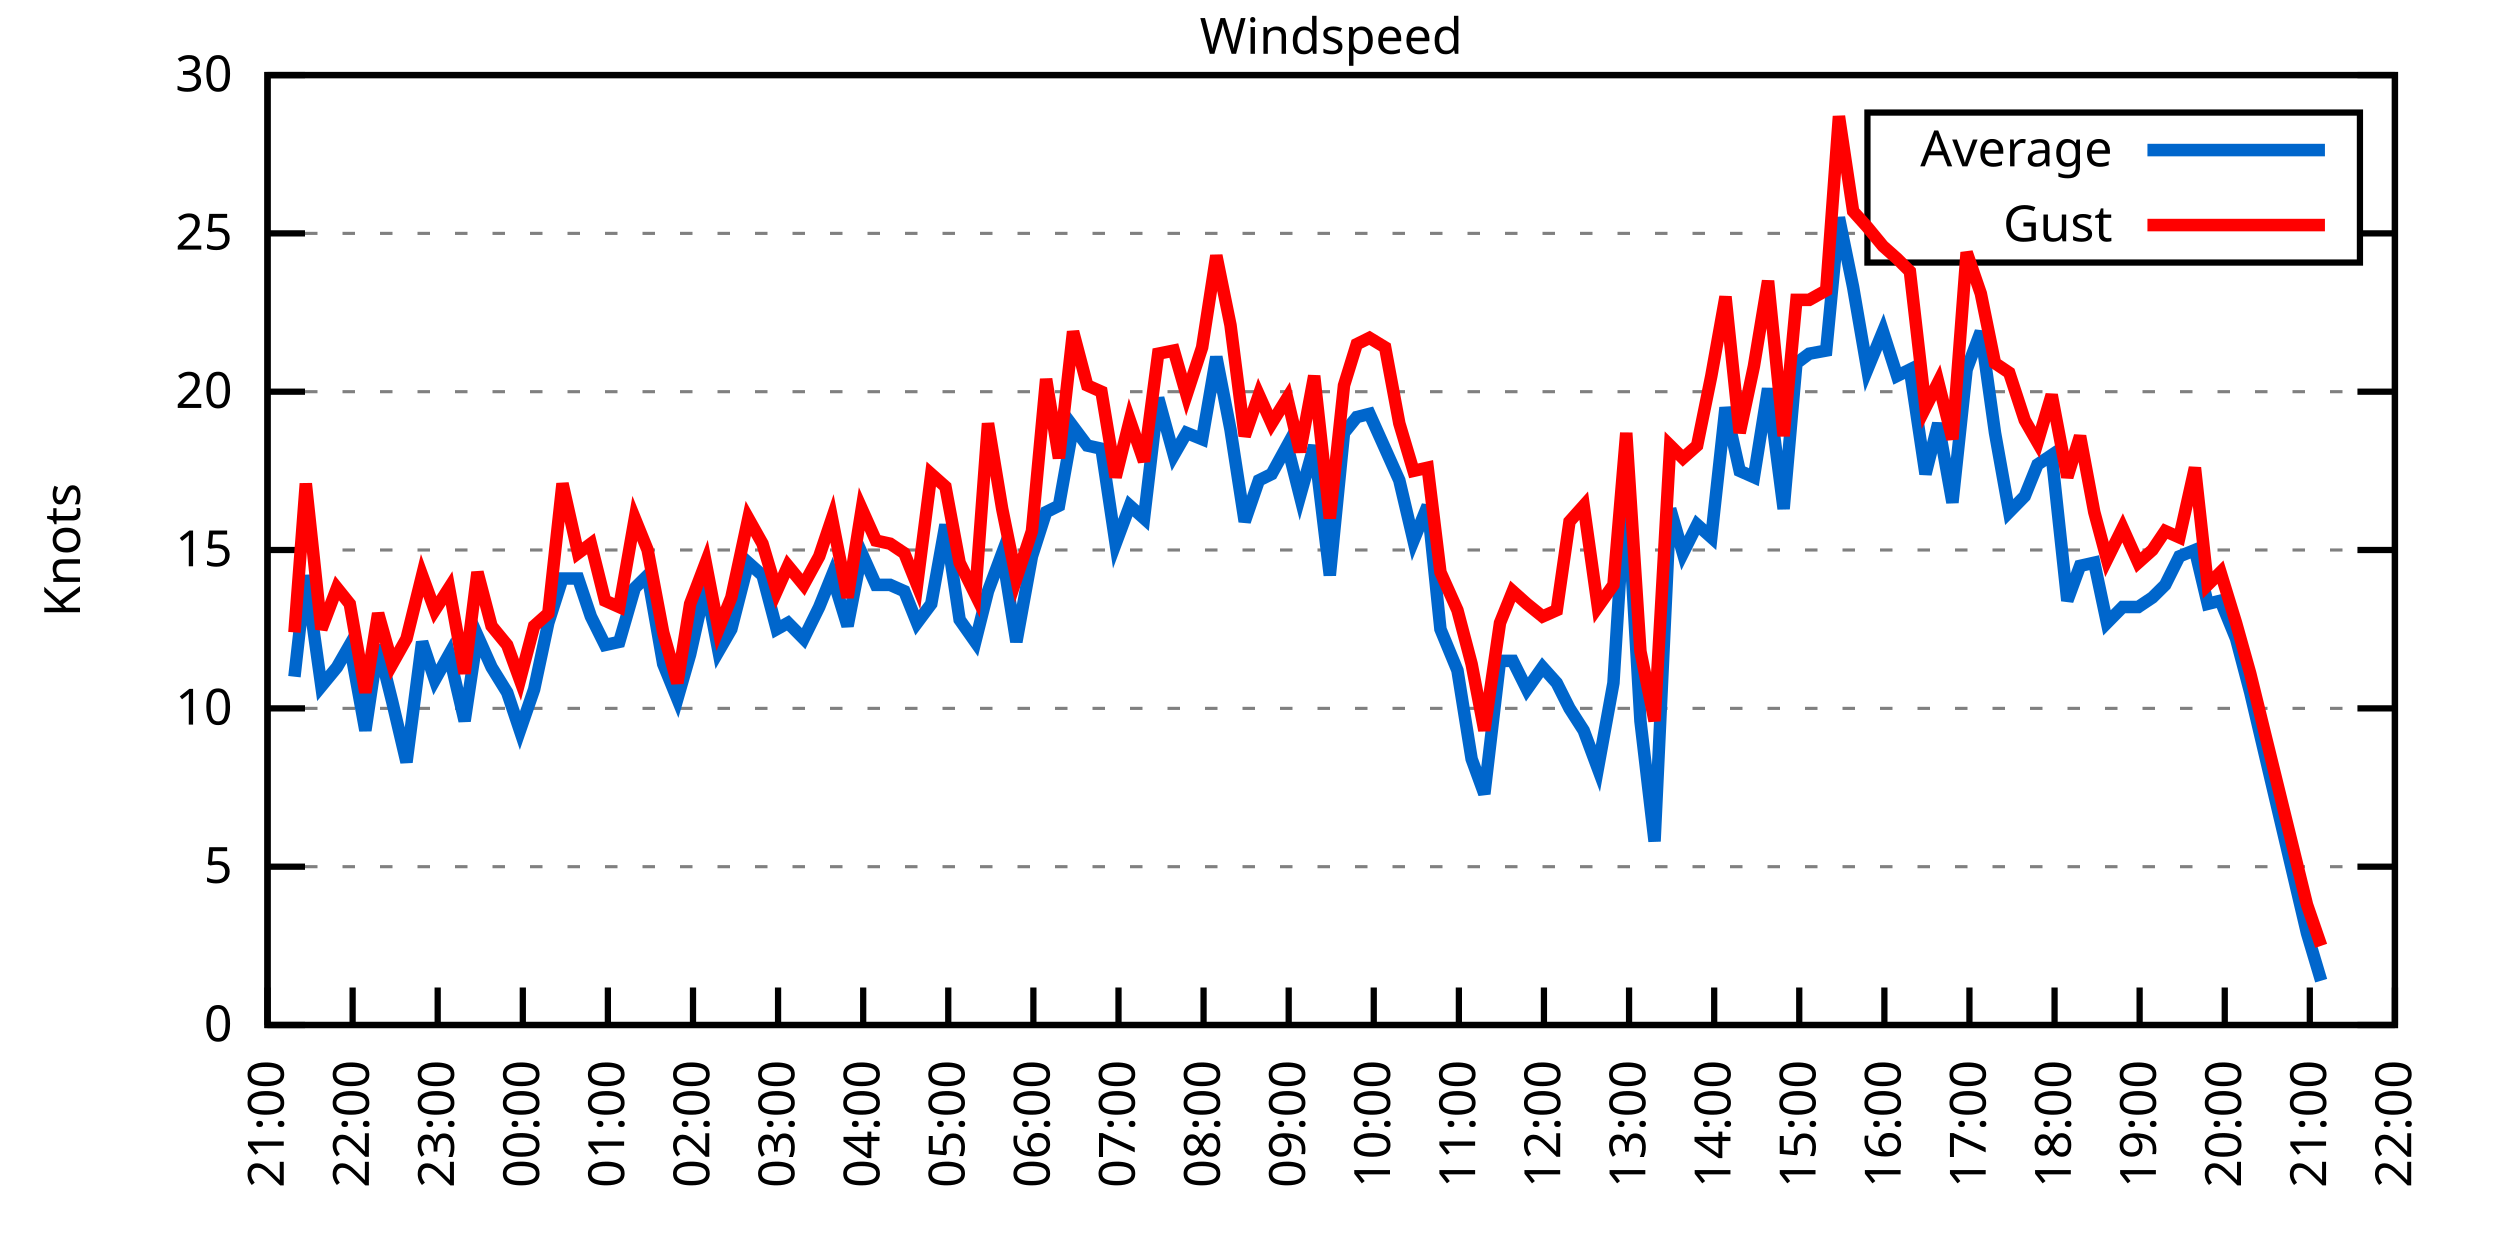
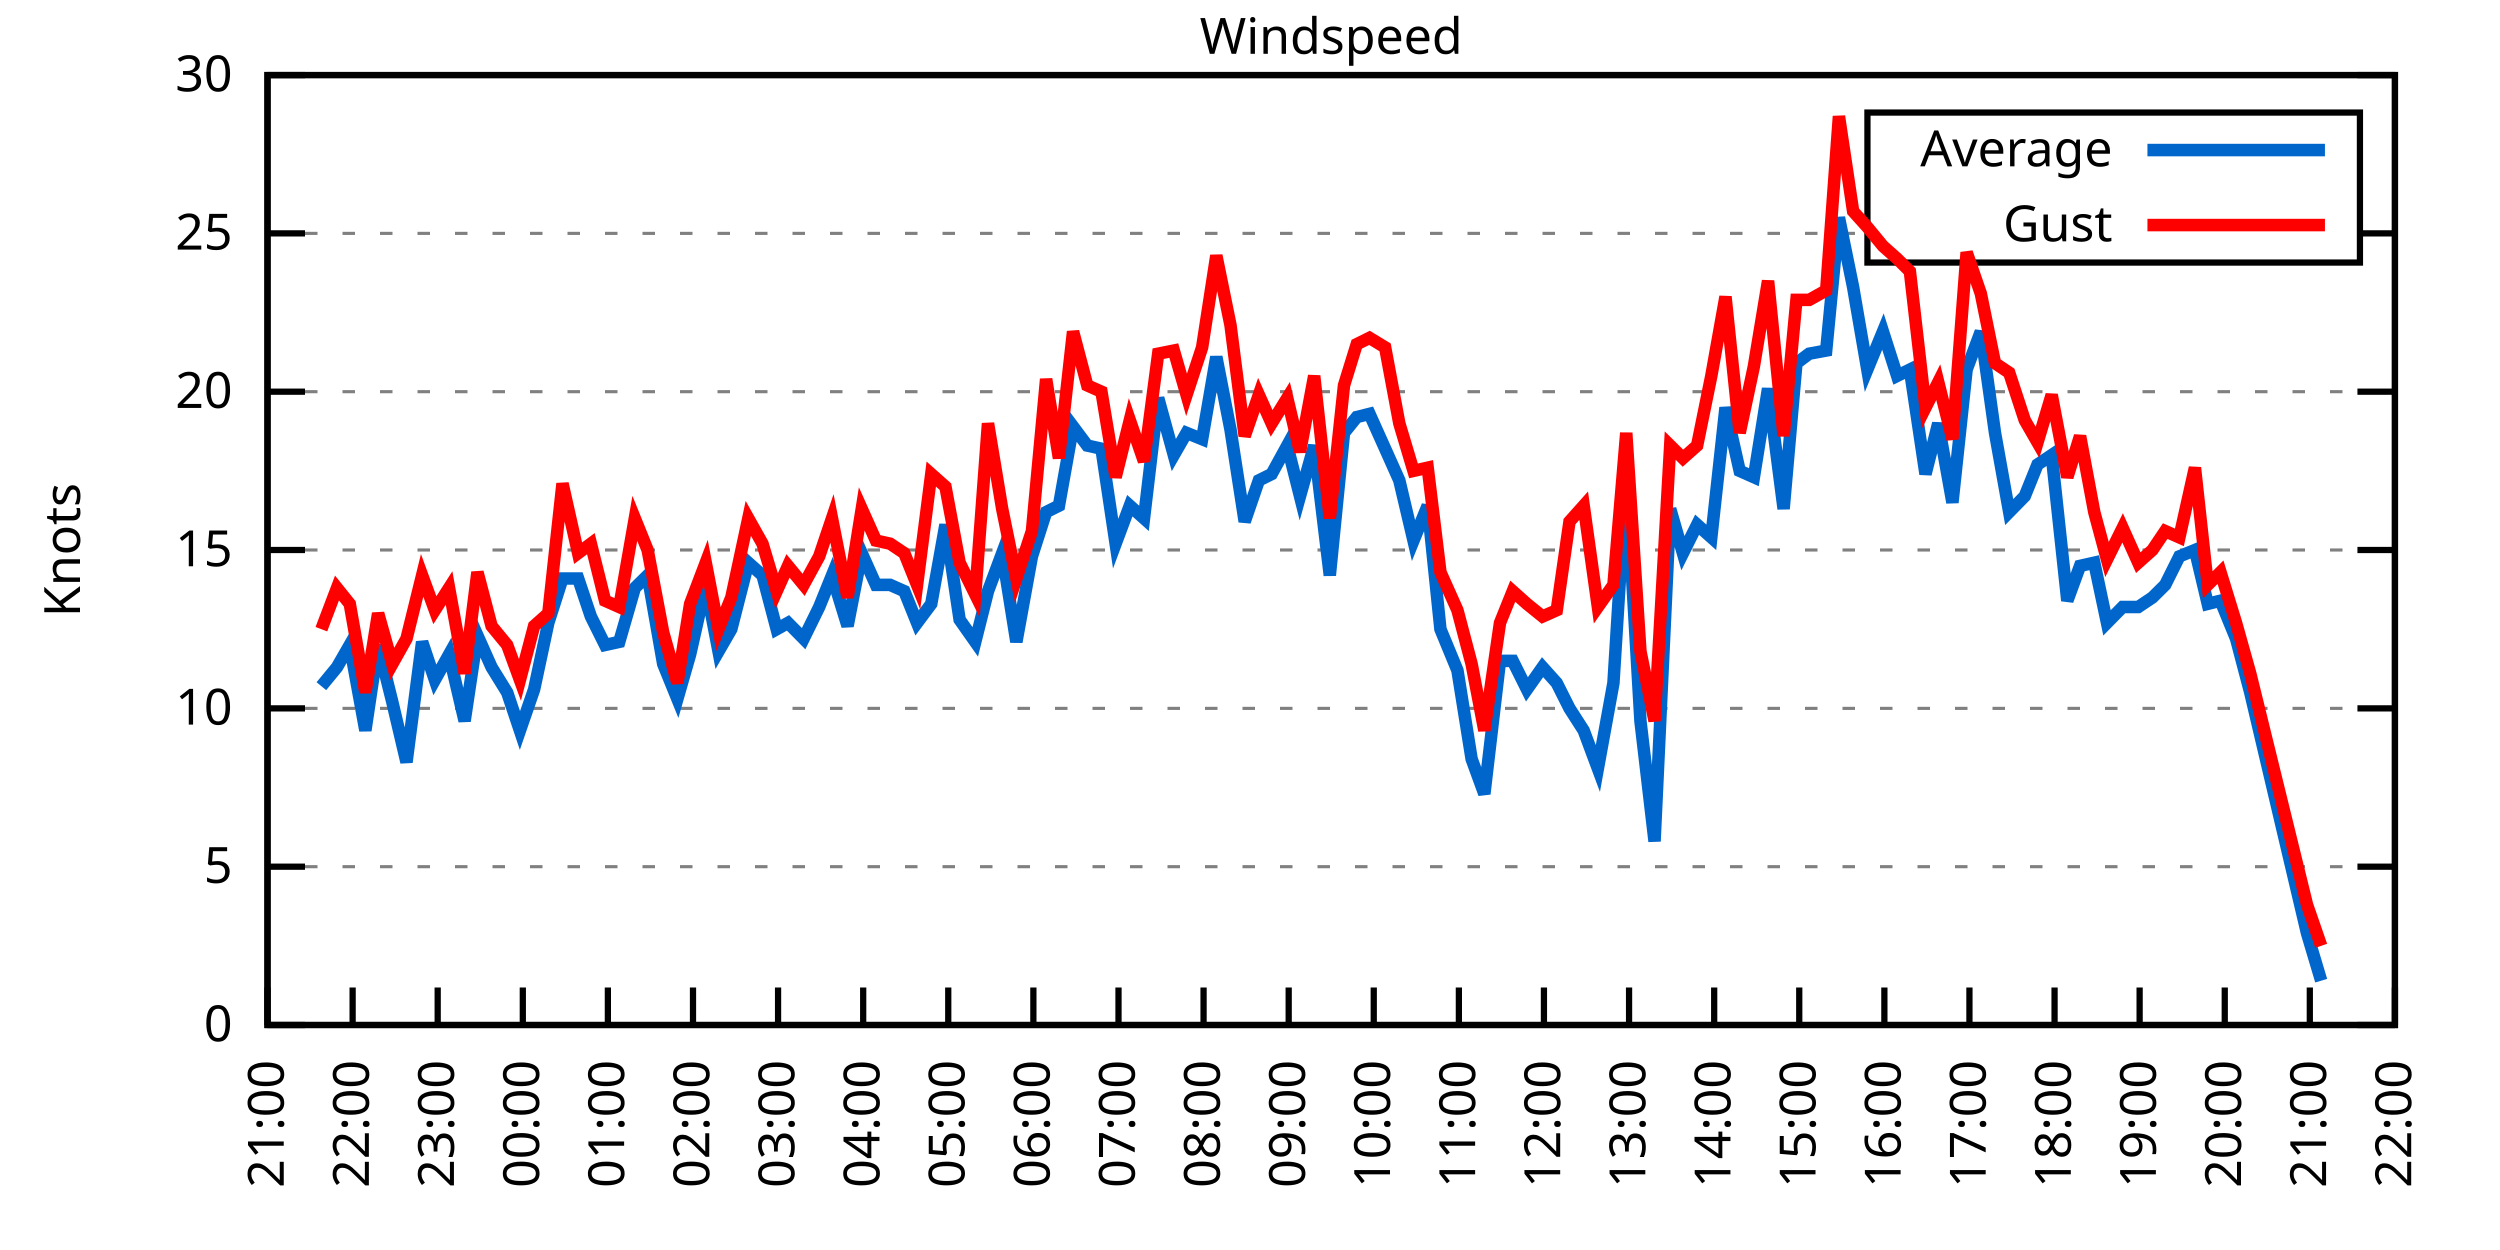
<svg xmlns="http://www.w3.org/2000/svg" xmlns:xlink="http://www.w3.org/1999/xlink" width="400" height="200" viewBox="0 0 400 200">
  <g id="gnuplot_canvas">
    <rect x="0" y="0" width="400" height="200" fill="none" />
    <defs>
      <circle id="gpDot" r="0.5" stroke-width="0.5" stroke="currentColor" />
      <path id="gpPt0" stroke-width="0.333" stroke="currentColor" d="M-1,0 h2 M0,-1 v2" />
      <path id="gpPt1" stroke-width="0.333" stroke="currentColor" d="M-1,-1 L1,1 M1,-1 L-1,1" />
      <path id="gpPt2" stroke-width="0.333" stroke="currentColor" d="M-1,0 L1,0 M0,-1 L0,1 M-1,-1 L1,1 M-1,1 L1,-1" />
      <rect id="gpPt3" stroke-width="0.333" stroke="currentColor" x="-1" y="-1" width="2" height="2" />
      <rect id="gpPt4" stroke-width="0.333" stroke="currentColor" fill="currentColor" x="-1" y="-1" width="2" height="2" />
      <circle id="gpPt5" stroke-width="0.333" stroke="currentColor" cx="0" cy="0" r="1" />
      <use xlink:href="#gpPt5" id="gpPt6" fill="currentColor" stroke="none" />
      <path id="gpPt7" stroke-width="0.333" stroke="currentColor" d="M0,-1.33 L-1.33,0.67 L1.33,0.67 z" />
      <use xlink:href="#gpPt7" id="gpPt8" fill="currentColor" stroke="none" />
      <use xlink:href="#gpPt7" id="gpPt9" stroke="currentColor" transform="rotate(180)" />
      <use xlink:href="#gpPt9" id="gpPt10" fill="currentColor" stroke="none" />
      <use xlink:href="#gpPt3" id="gpPt11" stroke="currentColor" transform="rotate(45)" />
      <use xlink:href="#gpPt11" id="gpPt12" fill="currentColor" stroke="none" />
      <path id="gpPt13" stroke-width="0.333" stroke="currentColor" d="M0,1.330 L1.265,0.411 L0.782,-1.067 L-0.782,-1.076 L-1.265,0.411 z" />
      <use xlink:href="#gpPt13" id="gpPt14" fill="currentColor" stroke="none" />
      <filter id="textbox" filterUnits="objectBoundingBox" x="0" y="0" height="1" width="1">
        <feFlood flood-color="white" flood-opacity="1" result="bgnd" />
        <feComposite in="SourceGraphic" in2="bgnd" operator="atop" />
      </filter>
      <filter id="greybox" filterUnits="objectBoundingBox" x="0" y="0" height="1" width="1">
        <feFlood flood-color="lightgrey" flood-opacity="1" result="grey" />
        <feComposite in="SourceGraphic" in2="grey" operator="atop" />
      </filter>
    </defs>
    <g fill="none" color="white" stroke="currentColor" stroke-width="1.00" stroke-linecap="butt" stroke-linejoin="miter">
</g>
    <g fill="none" color="black" stroke="currentColor" stroke-width="1.00" stroke-linecap="butt" stroke-linejoin="miter">
      <g stroke="none" shape-rendering="crispEdges">
        <polygon fill="rgb(255, 255, 255)" points="42.80,164.00 383.18,164.00 383.18,12.02 42.80,12.02 " />
      </g>
    </g>
    <g fill="none" color="black" stroke="currentColor" stroke-width="1.00" stroke-linecap="butt" stroke-linejoin="miter">
</g>
    <g fill="none" color="black" stroke="black" stroke-width="0.50" stroke-linecap="butt" stroke-linejoin="miter">
</g>
    <g fill="none" color="gray" stroke="currentColor" stroke-width="0.50" stroke-linecap="butt" stroke-linejoin="miter">
      <path stroke="gray" stroke-dasharray="2,4" class="gridline" d="M42.80,164.00 L383.19,164.00  " />
    </g>
    <g fill="none" color="gray" stroke="gray" stroke-width="1.00" stroke-linecap="butt" stroke-linejoin="miter">
</g>
    <g fill="none" color="black" stroke="currentColor" stroke-width="1.00" stroke-linecap="butt" stroke-linejoin="miter">
      <path stroke="black" d="M42.80,164.00 L48.80,164.00 M383.19,164.00 L377.19,164.00  " />
      <g transform="translate(37.20,166.60)" stroke="none" fill="black" font-family="Sans" font-size="8.00" text-anchor="end">
        <text>
          <tspan font-family="Sans"> 0</tspan>
        </text>
      </g>
    </g>
    <g fill="none" color="black" stroke="currentColor" stroke-width="1.00" stroke-linecap="butt" stroke-linejoin="miter">
</g>
    <g fill="none" color="black" stroke="black" stroke-width="0.50" stroke-linecap="butt" stroke-linejoin="miter">
</g>
    <g fill="none" color="gray" stroke="currentColor" stroke-width="0.50" stroke-linecap="butt" stroke-linejoin="miter">
      <path stroke="gray" stroke-dasharray="2,4" class="gridline" d="M42.80,138.67 L383.19,138.67  " />
    </g>
    <g fill="none" color="gray" stroke="gray" stroke-width="1.00" stroke-linecap="butt" stroke-linejoin="miter">
</g>
    <g fill="none" color="black" stroke="currentColor" stroke-width="1.00" stroke-linecap="butt" stroke-linejoin="miter">
      <path stroke="black" d="M42.80,138.67 L48.80,138.67 M383.19,138.67 L377.19,138.67  " />
      <g transform="translate(37.20,141.27)" stroke="none" fill="black" font-family="Sans" font-size="8.00" text-anchor="end">
        <text>
          <tspan font-family="Sans"> 5</tspan>
        </text>
      </g>
    </g>
    <g fill="none" color="black" stroke="currentColor" stroke-width="1.00" stroke-linecap="butt" stroke-linejoin="miter">
</g>
    <g fill="none" color="black" stroke="black" stroke-width="0.50" stroke-linecap="butt" stroke-linejoin="miter">
</g>
    <g fill="none" color="gray" stroke="currentColor" stroke-width="0.50" stroke-linecap="butt" stroke-linejoin="miter">
      <path stroke="gray" stroke-dasharray="2,4" class="gridline" d="M42.80,113.34 L383.19,113.34  " />
    </g>
    <g fill="none" color="gray" stroke="gray" stroke-width="1.00" stroke-linecap="butt" stroke-linejoin="miter">
</g>
    <g fill="none" color="black" stroke="currentColor" stroke-width="1.00" stroke-linecap="butt" stroke-linejoin="miter">
      <path stroke="black" d="M42.80,113.34 L48.80,113.34 M383.19,113.34 L377.19,113.34  " />
      <g transform="translate(37.20,115.94)" stroke="none" fill="black" font-family="Sans" font-size="8.00" text-anchor="end">
        <text>
          <tspan font-family="Sans"> 10</tspan>
        </text>
      </g>
    </g>
    <g fill="none" color="black" stroke="currentColor" stroke-width="1.00" stroke-linecap="butt" stroke-linejoin="miter">
</g>
    <g fill="none" color="black" stroke="black" stroke-width="0.50" stroke-linecap="butt" stroke-linejoin="miter">
</g>
    <g fill="none" color="gray" stroke="currentColor" stroke-width="0.50" stroke-linecap="butt" stroke-linejoin="miter">
      <path stroke="gray" stroke-dasharray="2,4" class="gridline" d="M42.80,88.00 L383.19,88.00  " />
    </g>
    <g fill="none" color="gray" stroke="gray" stroke-width="1.00" stroke-linecap="butt" stroke-linejoin="miter">
</g>
    <g fill="none" color="black" stroke="currentColor" stroke-width="1.00" stroke-linecap="butt" stroke-linejoin="miter">
      <path stroke="black" d="M42.80,88.00 L48.80,88.00 M383.19,88.00 L377.19,88.00  " />
      <g transform="translate(37.20,90.60)" stroke="none" fill="black" font-family="Sans" font-size="8.00" text-anchor="end">
        <text>
          <tspan font-family="Sans"> 15</tspan>
        </text>
      </g>
    </g>
    <g fill="none" color="black" stroke="currentColor" stroke-width="1.00" stroke-linecap="butt" stroke-linejoin="miter">
</g>
    <g fill="none" color="black" stroke="black" stroke-width="0.50" stroke-linecap="butt" stroke-linejoin="miter">
</g>
    <g fill="none" color="gray" stroke="currentColor" stroke-width="0.50" stroke-linecap="butt" stroke-linejoin="miter">
      <path stroke="gray" stroke-dasharray="2,4" class="gridline" d="M42.80,62.67 L383.19,62.67  " />
    </g>
    <g fill="none" color="gray" stroke="gray" stroke-width="1.00" stroke-linecap="butt" stroke-linejoin="miter">
</g>
    <g fill="none" color="black" stroke="currentColor" stroke-width="1.00" stroke-linecap="butt" stroke-linejoin="miter">
      <path stroke="black" d="M42.80,62.67 L48.80,62.67 M383.19,62.67 L377.19,62.67  " />
      <g transform="translate(37.20,65.27)" stroke="none" fill="black" font-family="Sans" font-size="8.00" text-anchor="end">
        <text>
          <tspan font-family="Sans"> 20</tspan>
        </text>
      </g>
    </g>
    <g fill="none" color="black" stroke="currentColor" stroke-width="1.00" stroke-linecap="butt" stroke-linejoin="miter">
</g>
    <g fill="none" color="black" stroke="black" stroke-width="0.50" stroke-linecap="butt" stroke-linejoin="miter">
</g>
    <g fill="none" color="gray" stroke="currentColor" stroke-width="0.50" stroke-linecap="butt" stroke-linejoin="miter">
      <path stroke="gray" stroke-dasharray="2,4" class="gridline" d="M42.80,37.34 L298.79,37.34 M377.59,37.34 L383.19,37.34  " />
    </g>
    <g fill="none" color="gray" stroke="gray" stroke-width="1.00" stroke-linecap="butt" stroke-linejoin="miter">
</g>
    <g fill="none" color="black" stroke="currentColor" stroke-width="1.00" stroke-linecap="butt" stroke-linejoin="miter">
      <path stroke="black" d="M42.80,37.34 L48.80,37.34 M383.19,37.34 L377.19,37.34  " />
      <g transform="translate(37.20,39.94)" stroke="none" fill="black" font-family="Sans" font-size="8.00" text-anchor="end">
        <text>
          <tspan font-family="Sans"> 25</tspan>
        </text>
      </g>
    </g>
    <g fill="none" color="black" stroke="currentColor" stroke-width="1.00" stroke-linecap="butt" stroke-linejoin="miter">
</g>
    <g fill="none" color="black" stroke="black" stroke-width="0.50" stroke-linecap="butt" stroke-linejoin="miter">
</g>
    <g fill="none" color="gray" stroke="currentColor" stroke-width="0.50" stroke-linecap="butt" stroke-linejoin="miter">
      <path stroke="gray" stroke-dasharray="2,4" class="gridline" d="M42.80,12.01 L383.19,12.01  " />
    </g>
    <g fill="none" color="gray" stroke="gray" stroke-width="1.00" stroke-linecap="butt" stroke-linejoin="miter">
</g>
    <g fill="none" color="black" stroke="currentColor" stroke-width="1.00" stroke-linecap="butt" stroke-linejoin="miter">
      <path stroke="black" d="M42.80,12.01 L48.80,12.01 M383.19,12.01 L377.19,12.01  " />
      <g transform="translate(37.20,14.61)" stroke="none" fill="black" font-family="Sans" font-size="8.00" text-anchor="end">
        <text>
          <tspan font-family="Sans"> 30</tspan>
        </text>
      </g>
    </g>
    <g fill="none" color="black" stroke="currentColor" stroke-width="1.00" stroke-linecap="butt" stroke-linejoin="miter">
      <path stroke="black" d="M42.80,164.00 L42.80,158.00  " />
      <g transform="translate(45.40,169.60) rotate(270.00)" stroke="none" fill="black" font-family="Sans" font-size="8.00" text-anchor="end">
        <text>
          <tspan font-family="Sans">21:00</tspan>
        </text>
      </g>
    </g>
    <g fill="none" color="black" stroke="currentColor" stroke-width="1.00" stroke-linecap="butt" stroke-linejoin="miter">
      <path stroke="black" d="M56.42,164.00 L56.42,158.00  " />
      <g transform="translate(59.02,169.60) rotate(270.00)" stroke="none" fill="black" font-family="Sans" font-size="8.00" text-anchor="end">
        <text>
          <tspan font-family="Sans">22:00</tspan>
        </text>
      </g>
    </g>
    <g fill="none" color="black" stroke="currentColor" stroke-width="1.00" stroke-linecap="butt" stroke-linejoin="miter">
      <path stroke="black" d="M70.03,164.00 L70.03,158.00  " />
      <g transform="translate(72.63,169.60) rotate(270.00)" stroke="none" fill="black" font-family="Sans" font-size="8.00" text-anchor="end">
        <text>
          <tspan font-family="Sans">23:00</tspan>
        </text>
      </g>
    </g>
    <g fill="none" color="black" stroke="currentColor" stroke-width="1.00" stroke-linecap="butt" stroke-linejoin="miter">
      <path stroke="black" d="M83.65,164.00 L83.65,158.00  " />
      <g transform="translate(86.25,169.60) rotate(270.00)" stroke="none" fill="black" font-family="Sans" font-size="8.00" text-anchor="end">
        <text>
          <tspan font-family="Sans">00:00</tspan>
        </text>
      </g>
    </g>
    <g fill="none" color="black" stroke="currentColor" stroke-width="1.00" stroke-linecap="butt" stroke-linejoin="miter">
      <path stroke="black" d="M97.26,164.00 L97.26,158.00  " />
      <g transform="translate(99.86,169.60) rotate(270.00)" stroke="none" fill="black" font-family="Sans" font-size="8.00" text-anchor="end">
        <text>
          <tspan font-family="Sans">01:00</tspan>
        </text>
      </g>
    </g>
    <g fill="none" color="black" stroke="currentColor" stroke-width="1.00" stroke-linecap="butt" stroke-linejoin="miter">
      <path stroke="black" d="M110.88,164.00 L110.88,158.00  " />
      <g transform="translate(113.48,169.60) rotate(270.00)" stroke="none" fill="black" font-family="Sans" font-size="8.00" text-anchor="end">
        <text>
          <tspan font-family="Sans">02:00</tspan>
        </text>
      </g>
    </g>
    <g fill="none" color="black" stroke="currentColor" stroke-width="1.00" stroke-linecap="butt" stroke-linejoin="miter">
      <path stroke="black" d="M124.49,164.00 L124.49,158.00  " />
      <g transform="translate(127.09,169.60) rotate(270.00)" stroke="none" fill="black" font-family="Sans" font-size="8.00" text-anchor="end">
        <text>
          <tspan font-family="Sans">03:00</tspan>
        </text>
      </g>
    </g>
    <g fill="none" color="black" stroke="currentColor" stroke-width="1.00" stroke-linecap="butt" stroke-linejoin="miter">
      <path stroke="black" d="M138.11,164.00 L138.11,158.00  " />
      <g transform="translate(140.71,169.60) rotate(270.00)" stroke="none" fill="black" font-family="Sans" font-size="8.00" text-anchor="end">
        <text>
          <tspan font-family="Sans">04:00</tspan>
        </text>
      </g>
    </g>
    <g fill="none" color="black" stroke="currentColor" stroke-width="1.00" stroke-linecap="butt" stroke-linejoin="miter">
      <path stroke="black" d="M151.72,164.00 L151.72,158.00  " />
      <g transform="translate(154.32,169.60) rotate(270.00)" stroke="none" fill="black" font-family="Sans" font-size="8.00" text-anchor="end">
        <text>
          <tspan font-family="Sans">05:00</tspan>
        </text>
      </g>
    </g>
    <g fill="none" color="black" stroke="currentColor" stroke-width="1.00" stroke-linecap="butt" stroke-linejoin="miter">
      <path stroke="black" d="M165.34,164.00 L165.34,158.00  " />
      <g transform="translate(167.94,169.60) rotate(270.00)" stroke="none" fill="black" font-family="Sans" font-size="8.00" text-anchor="end">
        <text>
          <tspan font-family="Sans">06:00</tspan>
        </text>
      </g>
    </g>
    <g fill="none" color="black" stroke="currentColor" stroke-width="1.00" stroke-linecap="butt" stroke-linejoin="miter">
      <path stroke="black" d="M178.96,164.00 L178.96,158.00  " />
      <g transform="translate(181.56,169.60) rotate(270.00)" stroke="none" fill="black" font-family="Sans" font-size="8.00" text-anchor="end">
        <text>
          <tspan font-family="Sans">07:00</tspan>
        </text>
      </g>
    </g>
    <g fill="none" color="black" stroke="currentColor" stroke-width="1.00" stroke-linecap="butt" stroke-linejoin="miter">
      <path stroke="black" d="M192.57,164.00 L192.57,158.00  " />
      <g transform="translate(195.17,169.60) rotate(270.00)" stroke="none" fill="black" font-family="Sans" font-size="8.00" text-anchor="end">
        <text>
          <tspan font-family="Sans">08:00</tspan>
        </text>
      </g>
    </g>
    <g fill="none" color="black" stroke="currentColor" stroke-width="1.00" stroke-linecap="butt" stroke-linejoin="miter">
      <path stroke="black" d="M206.19,164.00 L206.19,158.00  " />
      <g transform="translate(208.79,169.60) rotate(270.00)" stroke="none" fill="black" font-family="Sans" font-size="8.00" text-anchor="end">
        <text>
          <tspan font-family="Sans">09:00</tspan>
        </text>
      </g>
    </g>
    <g fill="none" color="black" stroke="currentColor" stroke-width="1.00" stroke-linecap="butt" stroke-linejoin="miter">
      <path stroke="black" d="M219.80,164.00 L219.80,158.00  " />
      <g transform="translate(222.40,169.60) rotate(270.00)" stroke="none" fill="black" font-family="Sans" font-size="8.00" text-anchor="end">
        <text>
          <tspan font-family="Sans">10:00</tspan>
        </text>
      </g>
    </g>
    <g fill="none" color="black" stroke="currentColor" stroke-width="1.00" stroke-linecap="butt" stroke-linejoin="miter">
      <path stroke="black" d="M233.42,164.00 L233.42,158.00  " />
      <g transform="translate(236.02,169.60) rotate(270.00)" stroke="none" fill="black" font-family="Sans" font-size="8.00" text-anchor="end">
        <text>
          <tspan font-family="Sans">11:00</tspan>
        </text>
      </g>
    </g>
    <g fill="none" color="black" stroke="currentColor" stroke-width="1.00" stroke-linecap="butt" stroke-linejoin="miter">
      <path stroke="black" d="M247.03,164.00 L247.03,158.00  " />
      <g transform="translate(249.63,169.60) rotate(270.00)" stroke="none" fill="black" font-family="Sans" font-size="8.00" text-anchor="end">
        <text>
          <tspan font-family="Sans">12:00</tspan>
        </text>
      </g>
    </g>
    <g fill="none" color="black" stroke="currentColor" stroke-width="1.00" stroke-linecap="butt" stroke-linejoin="miter">
      <path stroke="black" d="M260.65,164.00 L260.65,158.00  " />
      <g transform="translate(263.25,169.60) rotate(270.00)" stroke="none" fill="black" font-family="Sans" font-size="8.00" text-anchor="end">
        <text>
          <tspan font-family="Sans">13:00</tspan>
        </text>
      </g>
    </g>
    <g fill="none" color="black" stroke="currentColor" stroke-width="1.00" stroke-linecap="butt" stroke-linejoin="miter">
      <path stroke="black" d="M274.27,164.00 L274.27,158.00  " />
      <g transform="translate(276.87,169.60) rotate(270.00)" stroke="none" fill="black" font-family="Sans" font-size="8.00" text-anchor="end">
        <text>
          <tspan font-family="Sans">14:00</tspan>
        </text>
      </g>
    </g>
    <g fill="none" color="black" stroke="currentColor" stroke-width="1.00" stroke-linecap="butt" stroke-linejoin="miter">
      <path stroke="black" d="M287.88,164.00 L287.88,158.00  " />
      <g transform="translate(290.48,169.60) rotate(270.00)" stroke="none" fill="black" font-family="Sans" font-size="8.00" text-anchor="end">
        <text>
          <tspan font-family="Sans">15:00</tspan>
        </text>
      </g>
    </g>
    <g fill="none" color="black" stroke="currentColor" stroke-width="1.00" stroke-linecap="butt" stroke-linejoin="miter">
      <path stroke="black" d="M301.50,164.00 L301.50,158.00  " />
      <g transform="translate(304.10,169.60) rotate(270.00)" stroke="none" fill="black" font-family="Sans" font-size="8.00" text-anchor="end">
        <text>
          <tspan font-family="Sans">16:00</tspan>
        </text>
      </g>
    </g>
    <g fill="none" color="black" stroke="currentColor" stroke-width="1.00" stroke-linecap="butt" stroke-linejoin="miter">
      <path stroke="black" d="M315.11,164.00 L315.11,158.00  " />
      <g transform="translate(317.71,169.60) rotate(270.00)" stroke="none" fill="black" font-family="Sans" font-size="8.00" text-anchor="end">
        <text>
          <tspan font-family="Sans">17:00</tspan>
        </text>
      </g>
    </g>
    <g fill="none" color="black" stroke="currentColor" stroke-width="1.00" stroke-linecap="butt" stroke-linejoin="miter">
      <path stroke="black" d="M328.73,164.00 L328.73,158.00  " />
      <g transform="translate(331.33,169.60) rotate(270.00)" stroke="none" fill="black" font-family="Sans" font-size="8.00" text-anchor="end">
        <text>
          <tspan font-family="Sans">18:00</tspan>
        </text>
      </g>
    </g>
    <g fill="none" color="black" stroke="currentColor" stroke-width="1.00" stroke-linecap="butt" stroke-linejoin="miter">
      <path stroke="black" d="M342.34,164.00 L342.34,158.00  " />
      <g transform="translate(344.94,169.60) rotate(270.00)" stroke="none" fill="black" font-family="Sans" font-size="8.00" text-anchor="end">
        <text>
          <tspan font-family="Sans">19:00</tspan>
        </text>
      </g>
    </g>
    <g fill="none" color="black" stroke="currentColor" stroke-width="1.00" stroke-linecap="butt" stroke-linejoin="miter">
      <path stroke="black" d="M355.96,164.00 L355.96,158.00  " />
      <g transform="translate(358.56,169.60) rotate(270.00)" stroke="none" fill="black" font-family="Sans" font-size="8.00" text-anchor="end">
        <text>
          <tspan font-family="Sans">20:00</tspan>
        </text>
      </g>
    </g>
    <g fill="none" color="black" stroke="currentColor" stroke-width="1.00" stroke-linecap="butt" stroke-linejoin="miter">
      <path stroke="black" d="M369.57,164.00 L369.57,158.00  " />
      <g transform="translate(372.17,169.60) rotate(270.00)" stroke="none" fill="black" font-family="Sans" font-size="8.00" text-anchor="end">
        <text>
          <tspan font-family="Sans">21:00</tspan>
        </text>
      </g>
    </g>
    <g fill="none" color="black" stroke="currentColor" stroke-width="1.00" stroke-linecap="butt" stroke-linejoin="miter">
      <path stroke="black" d="M383.19,164.00 L383.19,158.00  " />
      <g transform="translate(385.79,169.60) rotate(270.00)" stroke="none" fill="black" font-family="Sans" font-size="8.00" text-anchor="end">
        <text>
          <tspan font-family="Sans">22:00</tspan>
        </text>
      </g>
    </g>
    <g fill="none" color="black" stroke="currentColor" stroke-width="1.00" stroke-linecap="butt" stroke-linejoin="miter">
</g>
    <g fill="none" color="black" stroke="currentColor" stroke-width="1.00" stroke-linecap="butt" stroke-linejoin="miter">
      <path stroke="black" d="M42.80,12.01 L42.80,164.00 L383.19,164.00 L383.19,12.01 L42.80,12.01 Z  " />
    </g>
    <g fill="none" color="black" stroke="currentColor" stroke-width="1.00" stroke-linecap="butt" stroke-linejoin="miter">
</g>
    <g fill="none" color="black" stroke="currentColor" stroke-width="1.00" stroke-linecap="butt" stroke-linejoin="miter">
      <path stroke="black" d="M298.79,42.01 L298.79,18.01 L377.59,18.01 L377.59,42.01 L298.79,42.01 Z  " />
    </g>
    <g id="Windspeed_plot_1">
      <g fill="none" color="white" stroke="black" stroke-width="2.00" stroke-linecap="butt" stroke-linejoin="miter">
</g>
      <g fill="none" color="black" stroke="currentColor" stroke-width="2.00" stroke-linecap="butt" stroke-linejoin="miter">
        <g transform="translate(337.99,26.61)" stroke="none" fill="black" font-family="Sans" font-size="8.00" text-anchor="end">
          <text>
            <tspan font-family="Sans">Average</tspan>
          </text>
        </g>
      </g>
      <g fill="none" color="black" stroke="currentColor" stroke-width="2.00" stroke-linecap="butt" stroke-linejoin="miter">
-         <path stroke="rgb(  0, 102, 204)" d="M343.59,24.01 L371.99,24.01 M47.11,108.27 L48.93,92.06 L51.42,109.79 L53.92,106.75 L55.96,103.20 L58.46,116.88   L60.50,103.20 L62.77,112.32 L65.04,121.95 L67.54,102.70 L69.58,108.78 L71.85,104.72 L74.34,115.36 L76.39,101.68   L78.65,106.75 L81.15,110.80 L83.19,116.88 L85.46,110.30 L87.73,99.66 L90.00,92.56 L92.50,92.56 L94.54,98.64   L96.81,103.20 L99.08,102.70 L101.57,94.08 L103.62,92.06 L106.11,106.24 L108.38,111.82 L110.42,104.72 L112.92,93.58   L114.96,104.22 L117.01,100.67 L119.73,90.03 L122.00,92.06 L124.27,100.67 L126.08,99.66 L128.58,102.19 L131.07,97.12   L133.12,92.06 L135.61,100.16 L137.88,88.51 L140.15,93.58 L142.42,93.58 L144.69,94.59 L146.73,99.66 L149.00,96.62   L151.27,83.95 L153.54,99.15 L156.04,102.70 L158.08,94.59 L160.35,88.51 L162.62,102.70 L165.11,89.02 L167.38,81.93   L169.43,80.91 L171.69,68.25 L173.96,71.29 L176.23,71.79 L178.50,86.99 L180.77,80.91 L183.04,82.94 L185.31,63.69   L187.81,72.81 L189.85,69.26 L192.34,70.27 L194.61,57.10 L196.88,68.75 L199.15,83.45 L201.42,76.86 L203.46,75.85   L205.96,71.29 L208.00,79.39 L210.27,71.29 L212.77,92.06 L215.04,69.26 L217.08,66.73 L219.12,66.22 L221.62,71.79   L223.89,76.86 L226.16,86.49 L228.43,80.91 L230.47,100.67 L233.19,107.26 L235.46,121.44 L237.50,127.02 L240.00,105.74   L242.04,105.74 L244.31,110.30 L246.81,106.75 L249.08,109.28 L251.12,113.34 L253.39,116.88 L255.66,122.96 L258.15,109.28   L260.20,76.35 L262.47,115.36 L264.73,134.62 L267.23,81.42 L269.27,88.51 L271.54,83.95 L273.81,85.98 L276.08,65.21   L278.35,75.34 L280.62,76.35 L282.89,62.17 L285.38,81.42 L287.43,58.11 L289.47,56.59 L292.19,56.09 L294.23,34.81   L296.50,45.95 L298.77,59.13 L301.27,53.05 L303.54,60.14 L305.58,59.13 L308.08,75.85 L310.12,67.74 L312.39,80.41   L314.66,59.13 L316.93,53.05 L319.20,69.26 L321.47,81.93 L323.96,79.39 L326.00,74.33 L328.27,72.81 L330.77,96.11   L332.81,90.54 L335.08,90.03 L337.12,99.66 L339.62,97.12 L342.12,97.12 L344.39,95.60 L346.43,93.58 L348.70,89.02   L351.19,88.00 L353.24,96.62 L355.28,96.11 L357.77,102.19 L360.04,110.80 L369.12,149.31 L371.39,156.91  " />
+         <path stroke="rgb(  0, 102, 204)" d="M343.59,24.01 L371.99,24.01 M51.42,109.79 L53.92,106.75 L55.96,103.20 L58.46,116.88 L60.50,103.20 L62.77,112.32   L65.04,121.95 L67.54,102.70 L69.58,108.78 L71.85,104.72 L74.34,115.36 L76.39,101.68 L78.65,106.75 L81.15,110.80   L83.19,116.88 L85.46,110.30 L87.73,99.66 L90.00,92.56 L92.50,92.56 L94.54,98.64 L96.81,103.20 L99.08,102.70   L101.57,94.08 L103.62,92.06 L106.11,106.24 L108.38,111.82 L110.42,104.72 L112.92,93.58 L114.96,104.22 L117.01,100.67   L119.73,90.03 L122.00,92.06 L124.27,100.67 L126.08,99.66 L128.58,102.19 L131.07,97.12 L133.12,92.06 L135.61,100.16   L137.88,88.51 L140.15,93.58 L142.42,93.58 L144.69,94.59 L146.73,99.66 L149.00,96.62 L151.27,83.95 L153.54,99.15   L156.04,102.70 L158.08,94.59 L160.35,88.51 L162.62,102.70 L165.11,89.02 L167.38,81.93 L169.43,80.91 L171.69,68.25   L173.96,71.29 L176.23,71.79 L178.50,86.99 L180.77,80.91 L183.04,82.94 L185.31,63.69 L187.81,72.81 L189.85,69.26   L192.34,70.27 L194.61,57.10 L196.88,68.75 L199.15,83.45 L201.42,76.86 L203.46,75.85 L205.96,71.29 L208.00,79.39   L210.27,71.29 L212.77,92.06 L215.04,69.26 L217.08,66.73 L219.12,66.22 L221.62,71.79 L223.89,76.86 L226.16,86.49   L228.43,80.91 L230.47,100.67 L233.19,107.26 L235.46,121.44 L237.50,127.02 L240.00,105.74 L242.04,105.74 L244.31,110.30   L246.81,106.75 L249.08,109.28 L251.12,113.34 L253.39,116.88 L255.66,122.96 L258.15,109.28 L260.20,76.35 L262.47,115.36   L264.73,134.62 L267.23,81.42 L269.27,88.51 L271.54,83.95 L273.81,85.98 L276.08,65.21 L278.35,75.34 L280.62,76.35   L282.89,62.17 L285.38,81.42 L287.43,58.11 L289.47,56.59 L292.19,56.09 L294.23,34.81 L296.50,45.95 L298.77,59.13   L301.27,53.05 L303.54,60.14 L305.58,59.13 L308.08,75.85 L310.12,67.74 L312.39,80.41 L314.66,59.13 L316.93,53.05   L319.20,69.26 L321.47,81.93 L323.96,79.39 L326.00,74.33 L328.27,72.81 L330.77,96.11 L332.81,90.54 L335.08,90.03   L337.12,99.66 L339.62,97.12 L342.12,97.12 L344.39,95.60 L346.43,93.58 L348.70,89.02 L351.19,88.00 L353.24,96.62   L355.28,96.11 L357.77,102.19 L360.04,110.80 L369.12,149.31 L371.39,156.91  " />
      </g>
    </g>
    <g id="Windspeed_plot_2">
      <g fill="none" color="black" stroke="currentColor" stroke-width="2.00" stroke-linecap="butt" stroke-linejoin="miter">
        <g transform="translate(337.99,38.61)" stroke="none" fill="black" font-family="Sans" font-size="8.00" text-anchor="end">
          <text>
            <tspan font-family="Sans">Gust</tspan>
          </text>
        </g>
      </g>
      <g fill="none" color="black" stroke="currentColor" stroke-width="2.00" stroke-linecap="butt" stroke-linejoin="miter">
-         <path stroke="rgb(255,   0,   0)" d="M343.59,36.01 L371.99,36.01 M47.11,101.18 L48.93,77.37 L51.42,100.67 L53.92,94.08 L55.96,96.62 L58.46,110.80   L60.50,98.14 L62.77,106.24 L65.04,102.19 L67.54,92.06 L69.58,97.63 L71.85,94.08 L74.34,107.76 L76.39,91.55   L78.65,100.16 L81.15,103.20 L83.19,108.78 L85.46,100.16 L87.73,98.14 L90.00,77.37 L92.50,88.51 L94.54,86.99   L96.81,96.11 L99.08,97.12 L101.57,82.94 L103.62,88.00 L106.11,101.18 L108.38,109.28 L110.42,96.62 L112.92,90.03   L114.96,100.67 L117.01,95.60 L119.73,82.94 L122.00,86.99 L124.27,94.59 L126.08,90.54 L128.58,93.58 L131.07,89.02   L133.12,82.94 L135.61,95.60 L137.88,81.42 L140.15,86.49 L142.42,86.99 L144.69,88.51 L146.73,93.58 L149.00,75.85   L151.27,77.87 L153.54,90.03 L156.04,95.10 L158.08,67.74 L160.35,81.42 L162.62,92.56 L165.11,84.97 L167.38,60.65   L169.43,73.31 L171.69,53.05 L173.96,61.66 L176.23,62.67 L178.50,76.35 L180.77,67.23 L183.04,73.82 L185.31,56.59   L187.81,56.09 L189.85,63.18 L192.34,55.58 L194.61,40.89 L196.88,52.03 L199.15,69.77 L201.42,63.18 L203.46,67.74   L205.96,63.69 L208.00,72.30 L210.27,60.14 L212.77,82.94 L215.04,61.66 L217.08,55.07 L219.12,54.06 L221.62,55.58   L223.89,67.74 L226.16,75.34 L228.43,74.83 L230.47,91.55 L233.19,97.63 L235.46,106.24 L237.50,116.88 L240.00,99.66   L242.04,94.59 L244.31,96.62 L246.81,98.64 L249.08,97.63 L251.12,83.45 L253.39,80.91 L255.66,97.12 L258.15,93.58   L260.20,69.26 L262.47,104.22 L264.73,115.36 L267.23,71.29 L269.27,73.31 L271.54,71.29 L273.81,60.14 L276.08,47.47   L278.35,69.26 L280.62,58.62 L282.89,44.94 L285.38,69.77 L287.43,47.98 L289.47,47.98 L292.19,46.46 L294.23,18.60   L296.50,33.80 L298.77,36.33 L301.27,39.37 L303.54,41.39 L305.58,43.42 L308.08,65.21 L310.12,61.15 L312.39,70.27   L314.66,40.38 L316.93,46.97 L319.20,58.11 L321.47,59.63 L323.96,67.23 L326.00,70.78 L328.27,63.18 L330.77,76.35   L332.81,69.77 L335.08,81.93 L337.12,89.52 L339.62,84.46 L342.12,90.03 L344.39,88.00 L346.43,84.97 L348.70,85.98   L351.19,74.83 L353.24,93.58 L355.28,91.55 L357.77,99.66 L360.04,107.76 L369.12,144.75 L371.39,151.33  " />
+         <path stroke="rgb(255,   0,   0)" d="M343.59,36.01 L371.99,36.01 M51.42,100.67 L53.92,94.08 L55.96,96.62 L58.46,110.80 L60.50,98.14 L62.77,106.24   L65.04,102.19 L67.54,92.06 L69.58,97.63 L71.85,94.08 L74.34,107.76 L76.39,91.55 L78.65,100.16 L81.15,103.20   L83.19,108.78 L85.46,100.16 L87.73,98.14 L90.00,77.37 L92.50,88.51 L94.54,86.99 L96.81,96.11 L99.08,97.12   L101.57,82.94 L103.62,88.00 L106.11,101.18 L108.38,109.28 L110.42,96.62 L112.92,90.03 L114.96,100.67 L117.01,95.60   L119.73,82.94 L122.00,86.99 L124.27,94.59 L126.08,90.54 L128.58,93.58 L131.07,89.02 L133.12,82.94 L135.61,95.60   L137.88,81.42 L140.15,86.49 L142.42,86.99 L144.69,88.51 L146.73,93.58 L149.00,75.85 L151.27,77.87 L153.54,90.03   L156.04,95.10 L158.08,67.74 L160.35,81.42 L162.62,92.56 L165.11,84.97 L167.38,60.65 L169.43,73.31 L171.69,53.05   L173.96,61.66 L176.23,62.67 L178.50,76.35 L180.77,67.23 L183.04,73.82 L185.31,56.59 L187.81,56.09 L189.85,63.18   L192.34,55.58 L194.61,40.89 L196.88,52.03 L199.15,69.77 L201.42,63.18 L203.46,67.74 L205.96,63.69 L208.00,72.30   L210.27,60.14 L212.77,82.94 L215.04,61.66 L217.08,55.07 L219.12,54.06 L221.62,55.58 L223.89,67.74 L226.16,75.34   L228.43,74.83 L230.47,91.55 L233.19,97.63 L235.46,106.24 L237.50,116.88 L240.00,99.66 L242.04,94.59 L244.31,96.62   L246.81,98.64 L249.08,97.63 L251.12,83.45 L253.39,80.91 L255.66,97.12 L258.15,93.58 L260.20,69.26 L262.47,104.22   L264.73,115.36 L267.23,71.29 L269.27,73.31 L271.54,71.29 L273.81,60.14 L276.08,47.47 L278.35,69.26 L280.62,58.62   L282.89,44.94 L285.38,69.77 L287.43,47.98 L289.47,47.98 L292.19,46.46 L294.23,18.60 L296.50,33.80 L298.77,36.33   L301.27,39.37 L303.54,41.39 L305.58,43.42 L308.08,65.21 L310.12,61.15 L312.39,70.27 L314.66,40.38 L316.93,46.97   L319.20,58.11 L321.47,59.63 L323.96,67.23 L326.00,70.78 L328.27,63.18 L330.77,76.35 L332.81,69.77 L335.08,81.93   L337.12,89.52 L339.62,84.46 L342.12,90.03 L344.39,88.00 L346.43,84.97 L348.70,85.98 L351.19,74.83 L353.24,93.58   L355.28,91.55 L357.77,99.66 L360.04,107.76 L369.12,144.75 L371.39,151.33  " />
      </g>
    </g>
    <g fill="none" color="black" stroke="currentColor" stroke-width="2.00" stroke-linecap="butt" stroke-linejoin="miter">
</g>
    <g fill="none" color="black" stroke="black" stroke-width="1.00" stroke-linecap="butt" stroke-linejoin="miter">
</g>
    <g fill="none" color="black" stroke="currentColor" stroke-width="1.00" stroke-linecap="butt" stroke-linejoin="miter">
      <path stroke="black" d="M42.80,12.01 L42.80,164.00 L383.19,164.00 L383.19,12.01 L42.80,12.01 Z  " />
      <g transform="translate(12.80,88.01) rotate(270.00)" stroke="none" fill="black" font-family="Sans" font-size="8.00" text-anchor="middle">
        <text>
          <tspan font-family="Sans">Knots</tspan>
        </text>
      </g>
    </g>
    <g fill="none" color="black" stroke="currentColor" stroke-width="1.00" stroke-linecap="butt" stroke-linejoin="miter">
</g>
    <g fill="none" color="black" stroke="currentColor" stroke-width="1.00" stroke-linecap="butt" stroke-linejoin="miter">
      <g transform="translate(212.99,8.61)" stroke="none" fill="black" font-family="Sans" font-size="8.00" text-anchor="middle">
        <text>
          <tspan font-family="Sans">Windspeed</tspan>
        </text>
      </g>
    </g>
    <g fill="none" color="black" stroke="currentColor" stroke-width="1.00" stroke-linecap="butt" stroke-linejoin="miter">
</g>
  </g>
</svg>
